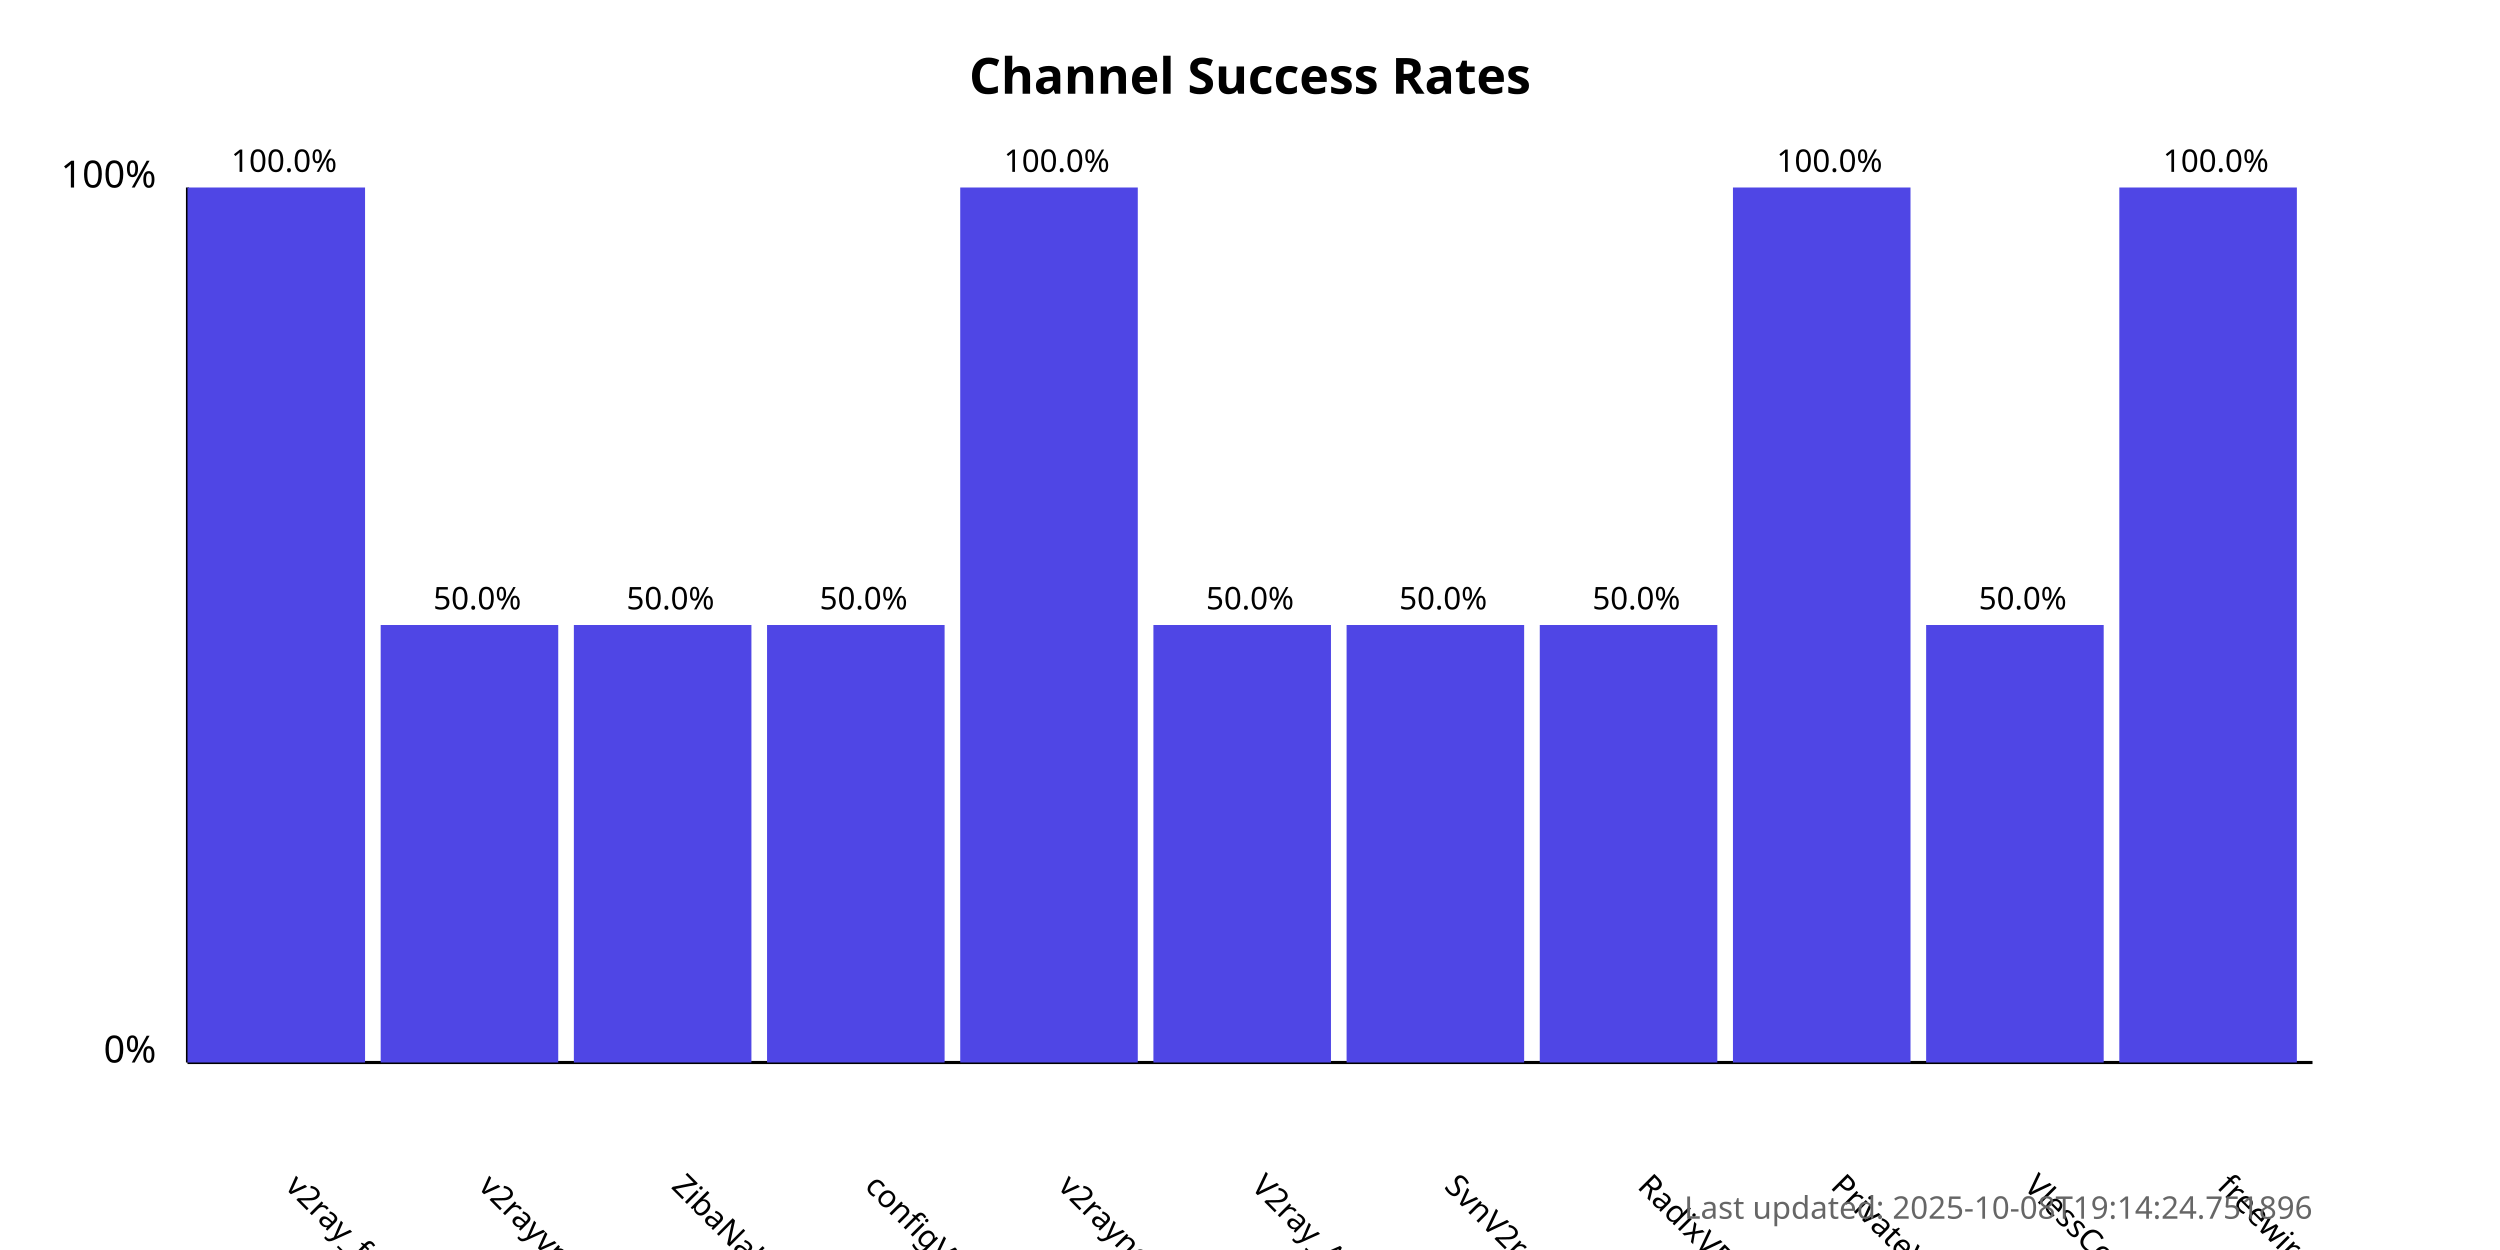
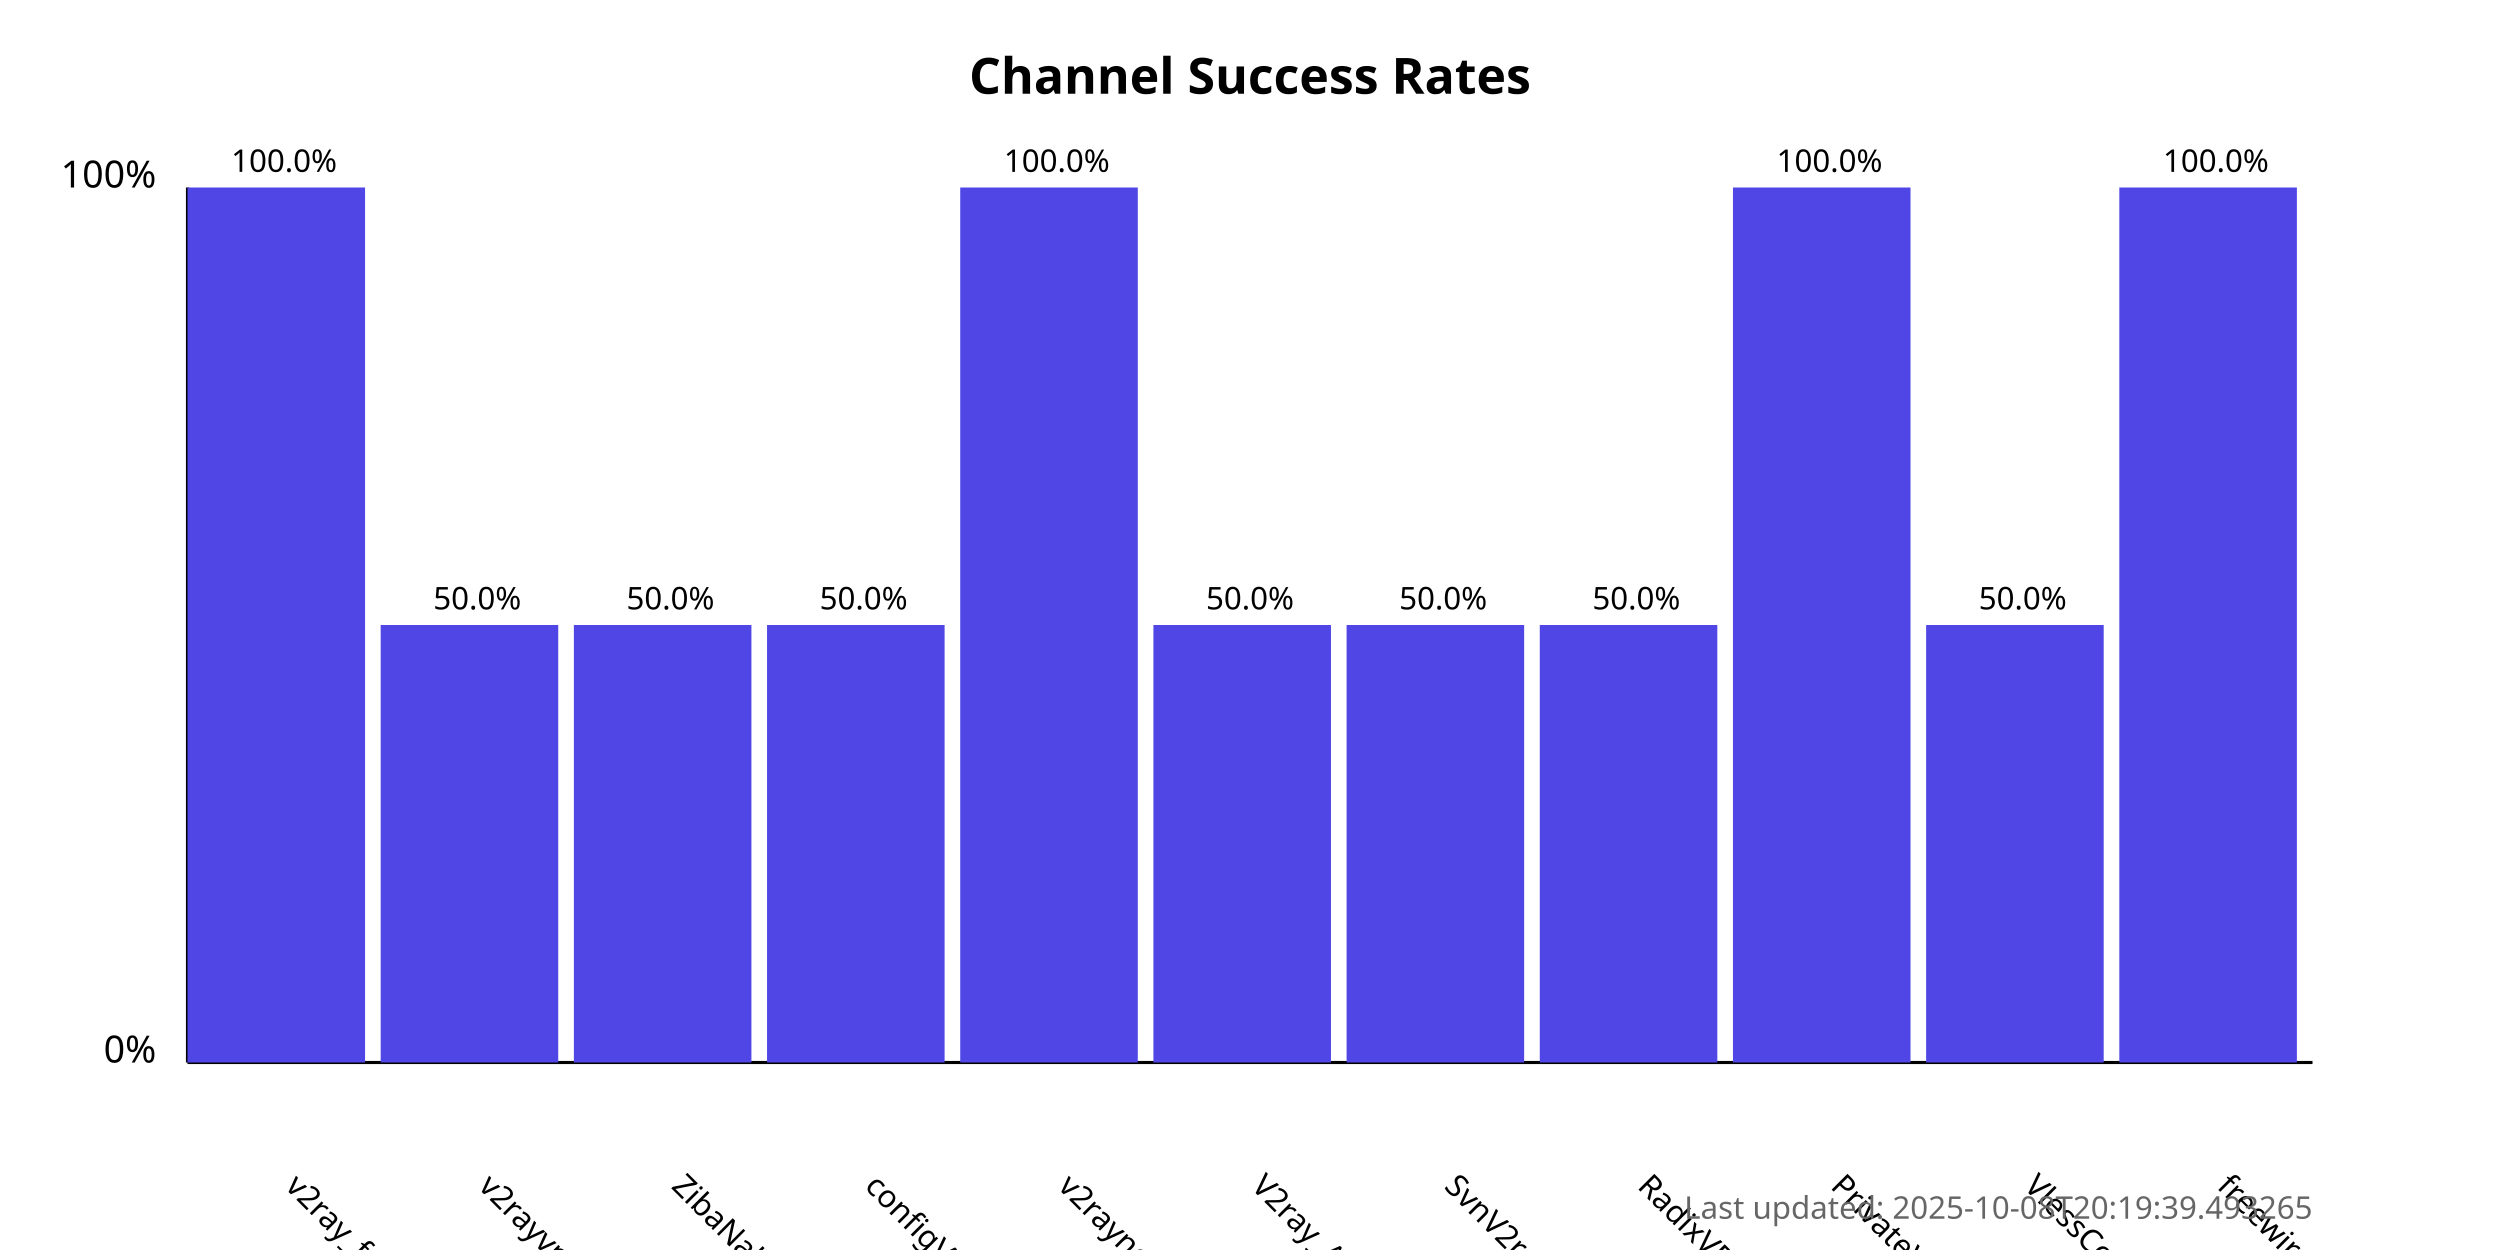
<svg xmlns="http://www.w3.org/2000/svg" width="800" height="400">
  <style>
            .chart-title { font: bold 16px sans-serif; }
            .axis-label { font: 12px sans-serif; }
            .tick-label { font: 10px sans-serif; }
            .bar { fill: #4f46e5; }
            .bar:hover { fill: #6366f1; }
            .timestamp { font: 10px sans-serif; fill: #666; }
        </style>
  <text x="400.0" y="30" text-anchor="middle" class="chart-title">
            Channel Success Rates
        </text>
  <line x1="60" y1="340" x2="60" y2="60" stroke="black" stroke-width="1" />
  <line x1="60" y1="340" x2="740" y2="340" stroke="black" stroke-width="1" />
  <text x="50" y="340" text-anchor="end" class="axis-label">0%</text>
  <text x="50" y="60" text-anchor="end" class="axis-label">100%</text>
  <g>
    <rect x="60" y="60.0" width="56.818" height="280.0" class="bar" />
    <text x="90.909" y="380" transform="rotate(45, 90.90909, 380)" text-anchor="start" class="tick-label">
                v2ray_free_conf
            </text>
    <text x="90.909" y="55.0" text-anchor="middle" class="tick-label">
                100.0%
            </text>
  </g>
  <g>
    <rect x="121.818" y="200.0" width="56.818" height="140.0" class="bar" />
    <text x="152.727" y="380" transform="rotate(45, 152.7273, 380)" text-anchor="start" class="tick-label">
                v2rayvpno
            </text>
    <text x="152.727" y="195.0" text-anchor="middle" class="tick-label">
                50.0%
            </text>
  </g>
  <g>
    <rect x="183.636" y="200.0" width="56.818" height="140.0" class="bar" />
    <text x="214.545" y="380" transform="rotate(45, 214.5455, 380)" text-anchor="start" class="tick-label">
                ZibaNabz
            </text>
    <text x="214.545" y="195.0" text-anchor="middle" class="tick-label">
                50.0%
            </text>
  </g>
  <g>
    <rect x="245.455" y="200.0" width="56.818" height="140.0" class="bar" />
    <text x="276.364" y="380" transform="rotate(45, 276.3636, 380)" text-anchor="start" class="tick-label">
                configV2rayForFree
            </text>
    <text x="276.364" y="195.0" text-anchor="middle" class="tick-label">
                50.0%
            </text>
  </g>
  <g>
    <rect x="307.273" y="60.0" width="56.818" height="280.0" class="bar" />
    <text x="338.182" y="380" transform="rotate(45, 338.1818, 380)" text-anchor="start" class="tick-label">
                v2rayngvpn
            </text>
    <text x="338.182" y="55.0" text-anchor="middle" class="tick-label">
                100.0%
            </text>
  </g>
  <g>
    <rect x="369.091" y="200.0" width="56.818" height="140.0" class="bar" />
    <text x="400.0" y="380" transform="rotate(45, 400.0, 380)" text-anchor="start" class="tick-label">
                V2ray_Alpha
            </text>
    <text x="400.0" y="195.0" text-anchor="middle" class="tick-label">
                50.0%
            </text>
  </g>
  <g>
    <rect x="430.909" y="200.0" width="56.818" height="140.0" class="bar" />
    <text x="461.818" y="380" transform="rotate(45, 461.8182, 380)" text-anchor="start" class="tick-label">
                SvnV2ray
            </text>
    <text x="461.818" y="195.0" text-anchor="middle" class="tick-label">
                50.0%
            </text>
  </g>
  <g>
    <rect x="492.727" y="200.0" width="56.818" height="140.0" class="bar" />
    <text x="523.636" y="380" transform="rotate(45, 523.6364, 380)" text-anchor="start" class="tick-label">
                RadixVPN
            </text>
    <text x="523.636" y="195.0" text-anchor="middle" class="tick-label">
                50.0%
            </text>
  </g>
  <g>
    <rect x="554.545" y="60.0" width="56.818" height="280.0" class="bar" />
    <text x="585.455" y="380" transform="rotate(45, 585.4545, 380)" text-anchor="start" class="tick-label">
                PrivateVPNs
            </text>
    <text x="585.455" y="55.0" text-anchor="middle" class="tick-label">
                100.0%
            </text>
  </g>
  <g>
    <rect x="616.364" y="200.0" width="56.818" height="140.0" class="bar" />
    <text x="647.273" y="380" transform="rotate(45, 647.2727, 380)" text-anchor="start" class="tick-label">
                VlessConfig
            </text>
    <text x="647.273" y="195.0" text-anchor="middle" class="tick-label">
                50.0%
            </text>
  </g>
  <g>
    <rect x="678.182" y="60.0" width="56.818" height="280.0" class="bar" />
    <text x="709.091" y="380" transform="rotate(45, 709.0909, 380)" text-anchor="start" class="tick-label">
                freewireguard
            </text>
    <text x="709.091" y="55.0" text-anchor="middle" class="tick-label">
                100.0%
            </text>
  </g>
  <text x="740" y="390" text-anchor="end" class="timestamp">
-             Last updated: 2025-10-08T19:14:24.751896
+             Last updated: 2025-10-08T20:19:39.493265
        </text>
</svg>
